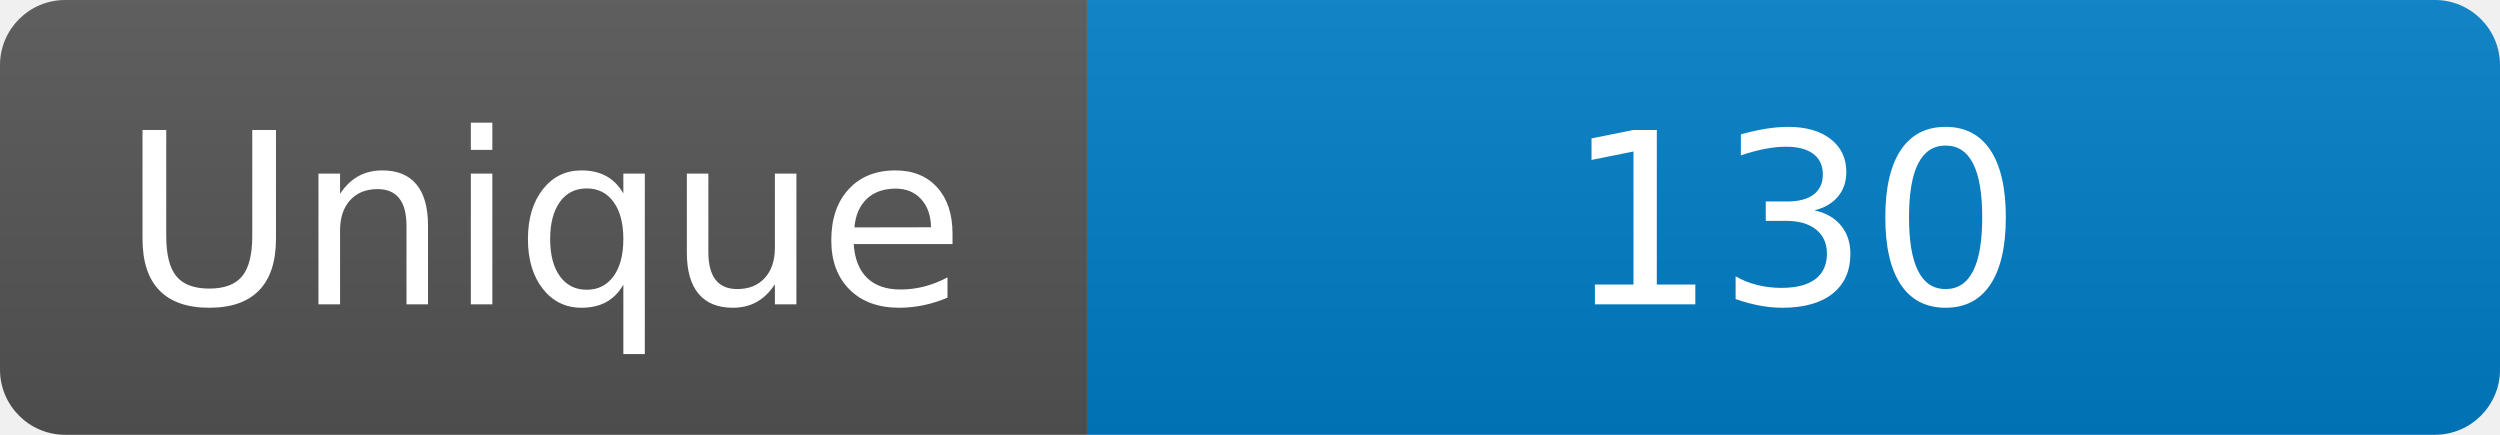
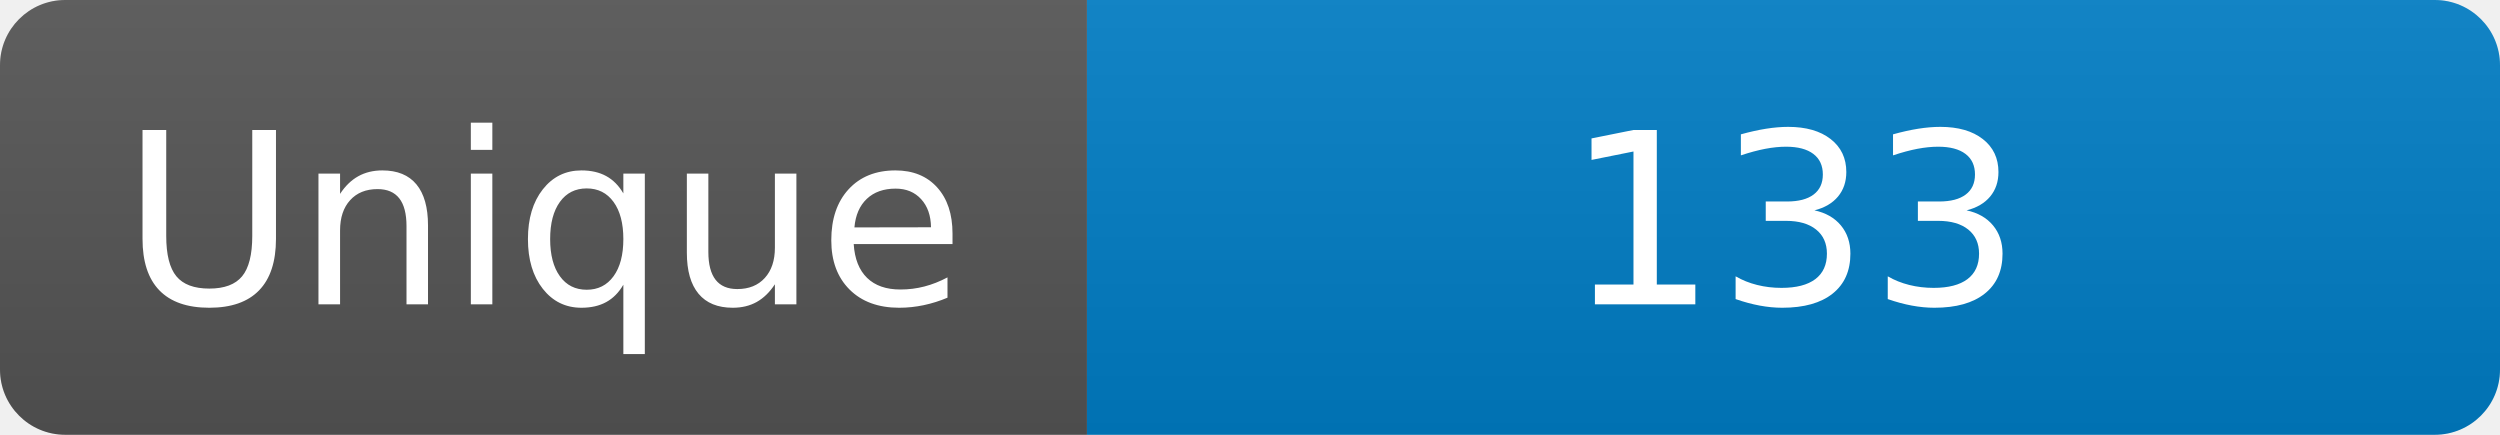
<svg xmlns="http://www.w3.org/2000/svg" width="115" height="20" role="img" aria-label="Maintained?: yes">
  <linearGradient id="s" x2="0" y2="100%">
    <stop offset="0" stop-color="#bbb" stop-opacity=".1" />
    <stop offset="1" stop-opacity=".1" />
  </linearGradient>
  <clipPath id="r">
    <rect width="115" height="20" rx="3" fill="#fff" />
  </clipPath>
  <g clip-path="url(#r)">
    <rect width="50" height="20" fill="#555" />
    <rect x="50" width="160" height="20" fill="#007ec6" />
    <rect width="115" height="20" fill="url(#s)" />
  </g>
  <g fill="#fff" text-anchor="middle" font-family="Verdana,Geneva,DejaVu Sans,sans-serif" font-size="110">
    <text x="250" y="140" transform="scale(.1)" fill="#fff">Unique</text>
-     <text x="825" y="140" transform="scale(.1)" fill="#fff">130</text>
+     <text x="825" y="140" transform="scale(.1)" fill="#fff">133</text>
  </g>
</svg>
